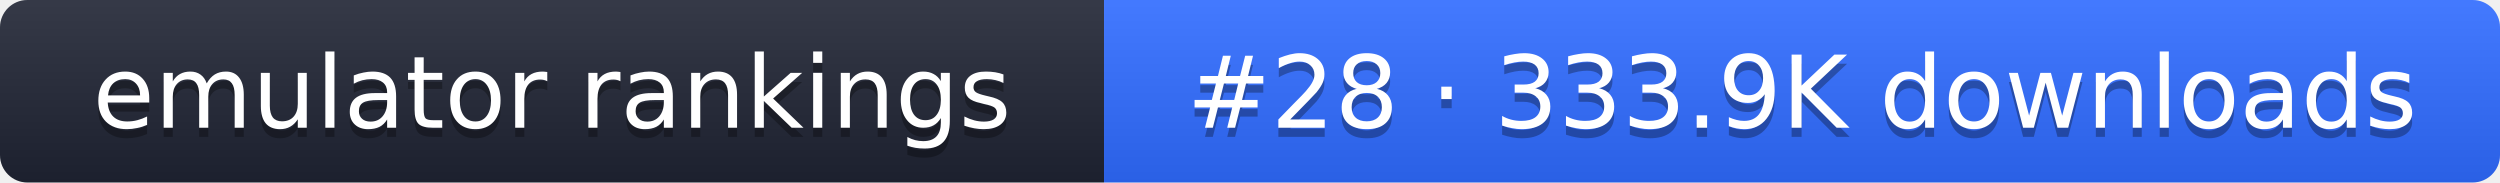
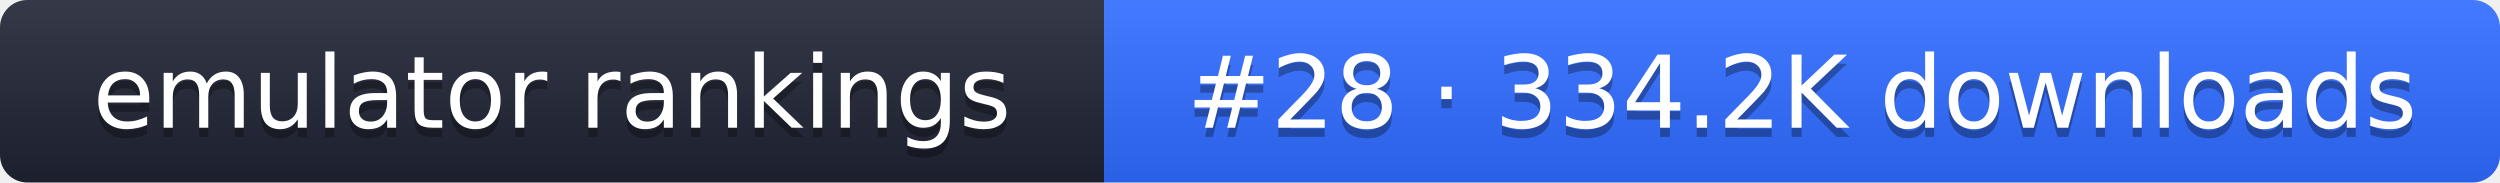
- <svg xmlns="http://www.w3.org/2000/svg" width="274" height="20" role="img" aria-label="emulator rankings: #28 · 333.9K downloads">
+ <svg xmlns="http://www.w3.org/2000/svg" width="274" height="20" role="img" aria-label="emulator rankings: #28 · 334.2K downloads">
  <linearGradient id="g" x2="0" y2="100%">
    <stop offset="0" stop-color="#fff" stop-opacity=".1" />
    <stop offset="1" stop-opacity=".1" />
  </linearGradient>
  <clipPath id="r">
    <rect width="274" height="20" rx="3" fill="#fff" />
  </clipPath>
  <g clip-path="url(#r)">
    <rect width="121" height="20" fill="#1f2433" />
    <rect x="121" width="153" height="20" fill="#2f6bff" />
    <rect width="274" height="20" fill="url(#g)" />
  </g>
  <g fill="#fff" text-anchor="middle" font-family="Verdana,DejaVu Sans,sans-serif" font-size="11">
    <text x="60.5" y="15" fill="#010101" fill-opacity=".3">emulator rankings</text>
    <text x="60.5" y="14">emulator rankings</text>
-     <text x="197.5" y="15" fill="#010101" fill-opacity=".3">#28 · 333.9K downloads</text>
-     <text x="197.5" y="14">#28 · 333.9K downloads</text>
+     <text x="197.5" y="15" fill="#010101" fill-opacity=".3">#28 · 334.2K downloads</text>
+     <text x="197.5" y="14">#28 · 334.2K downloads</text>
  </g>
</svg>
